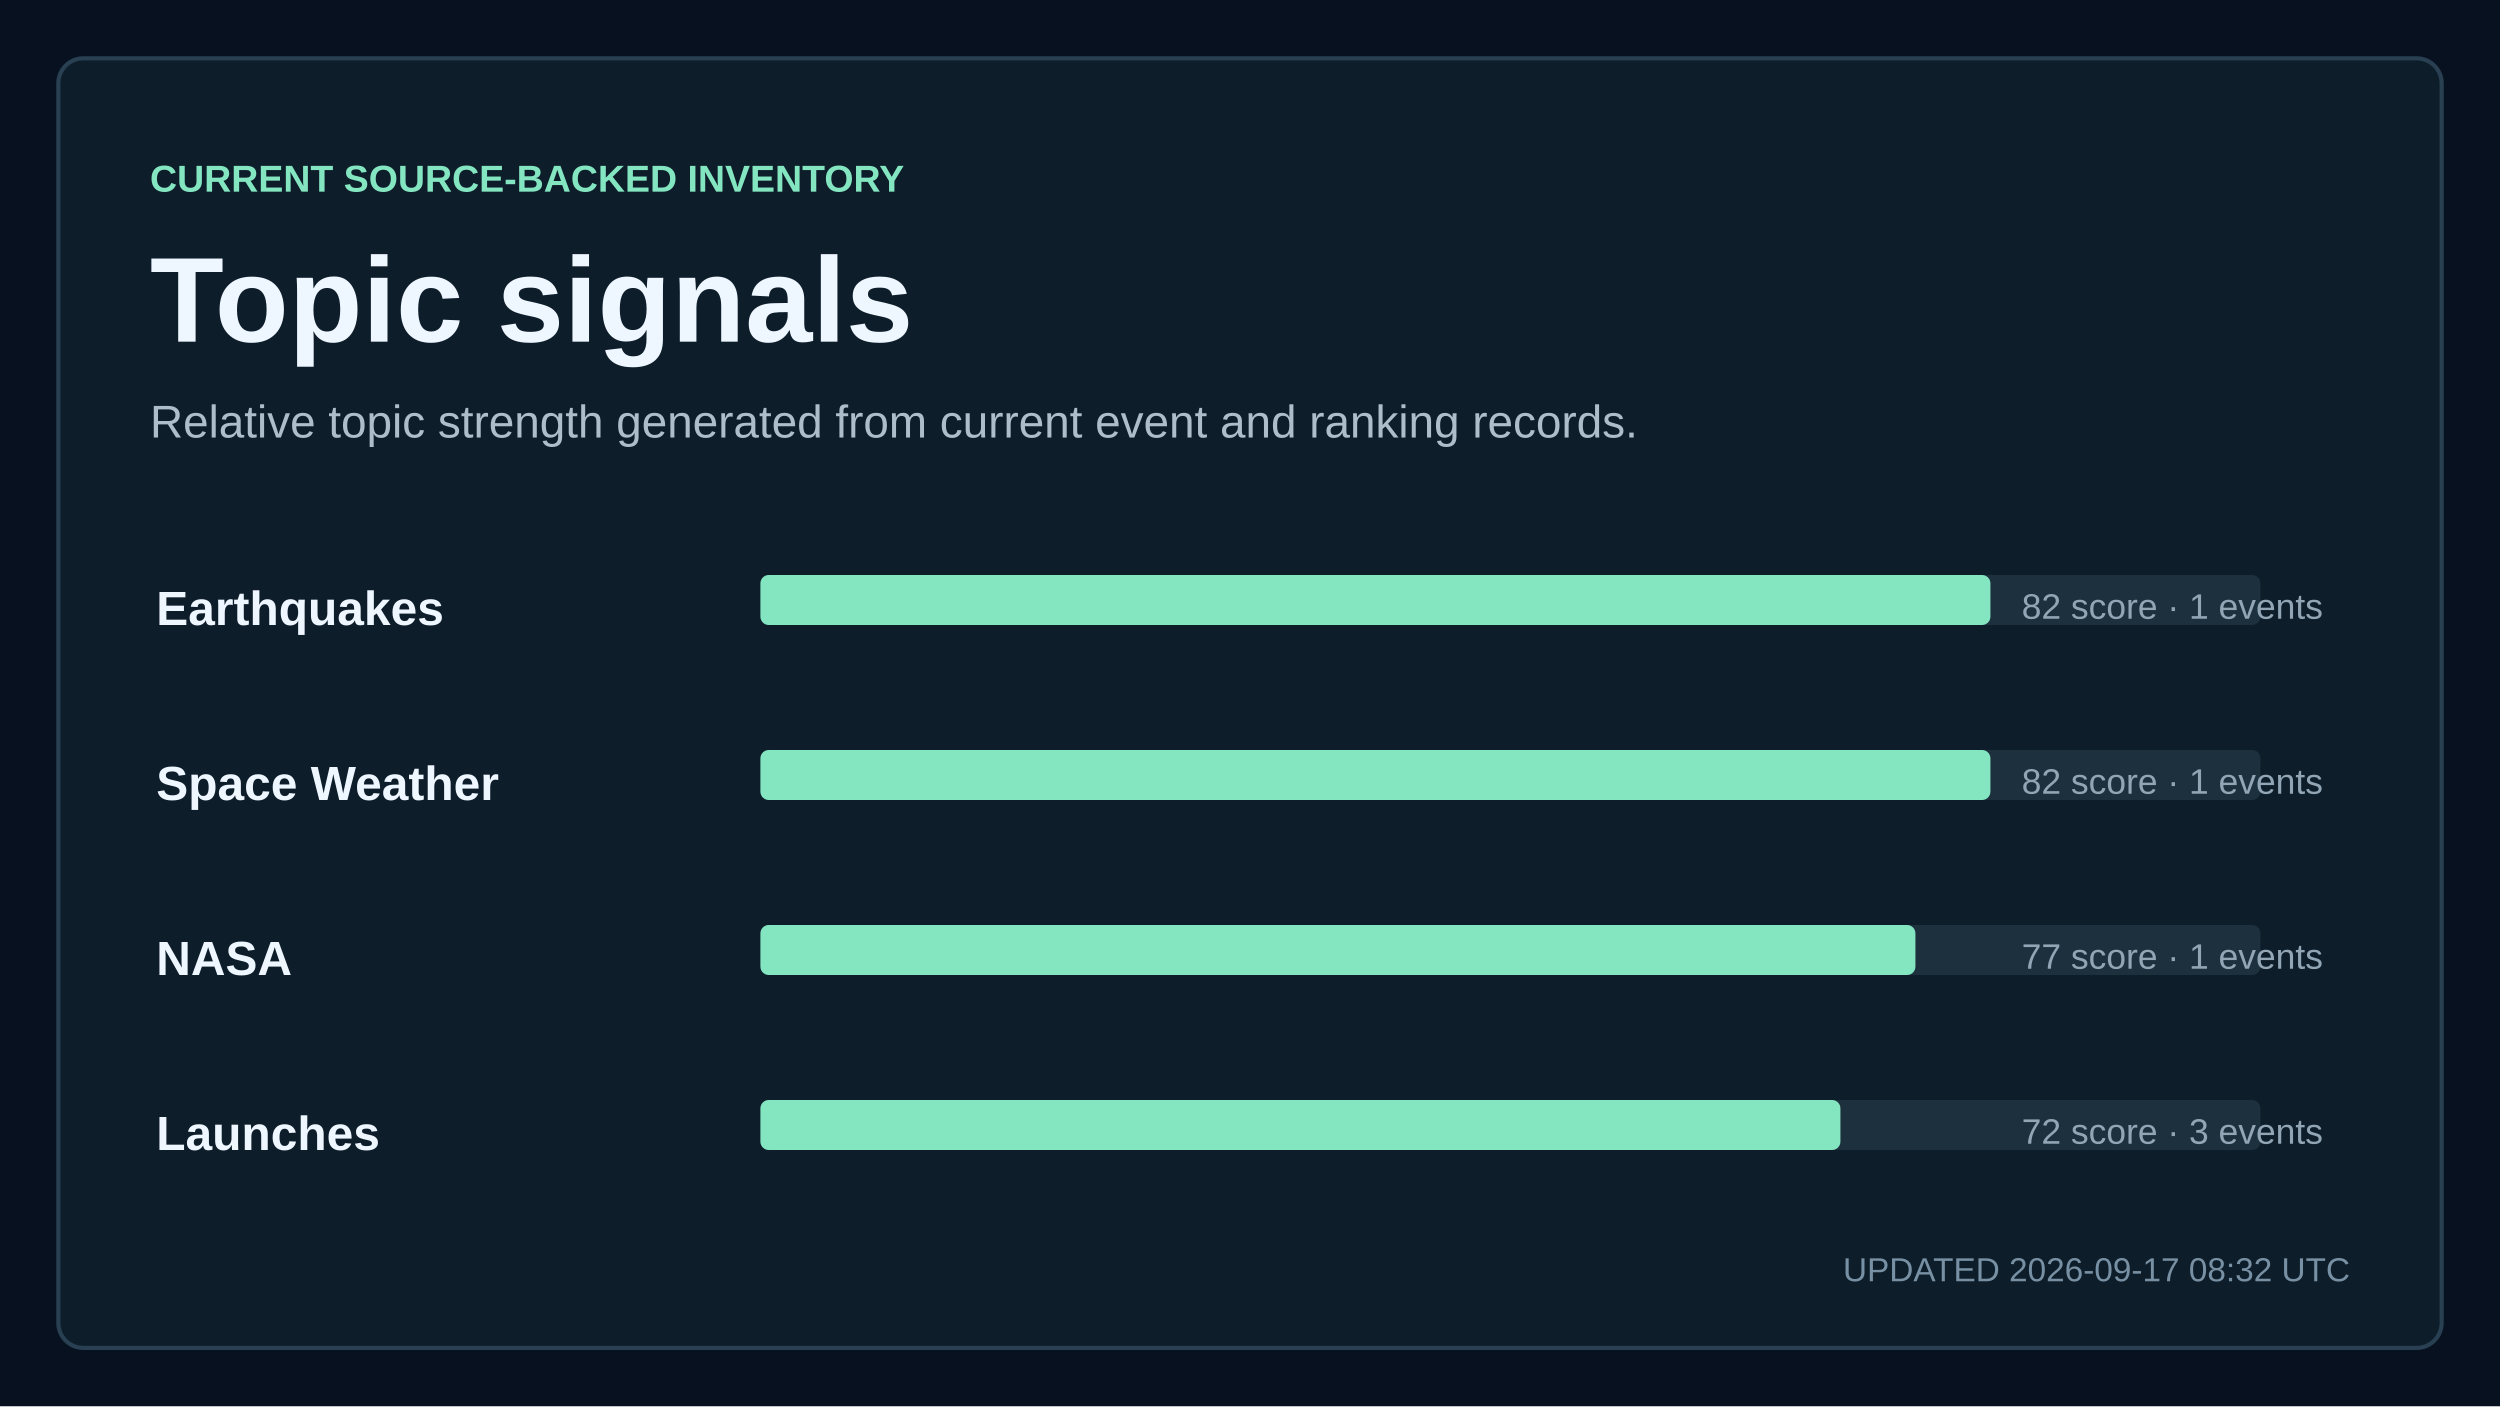
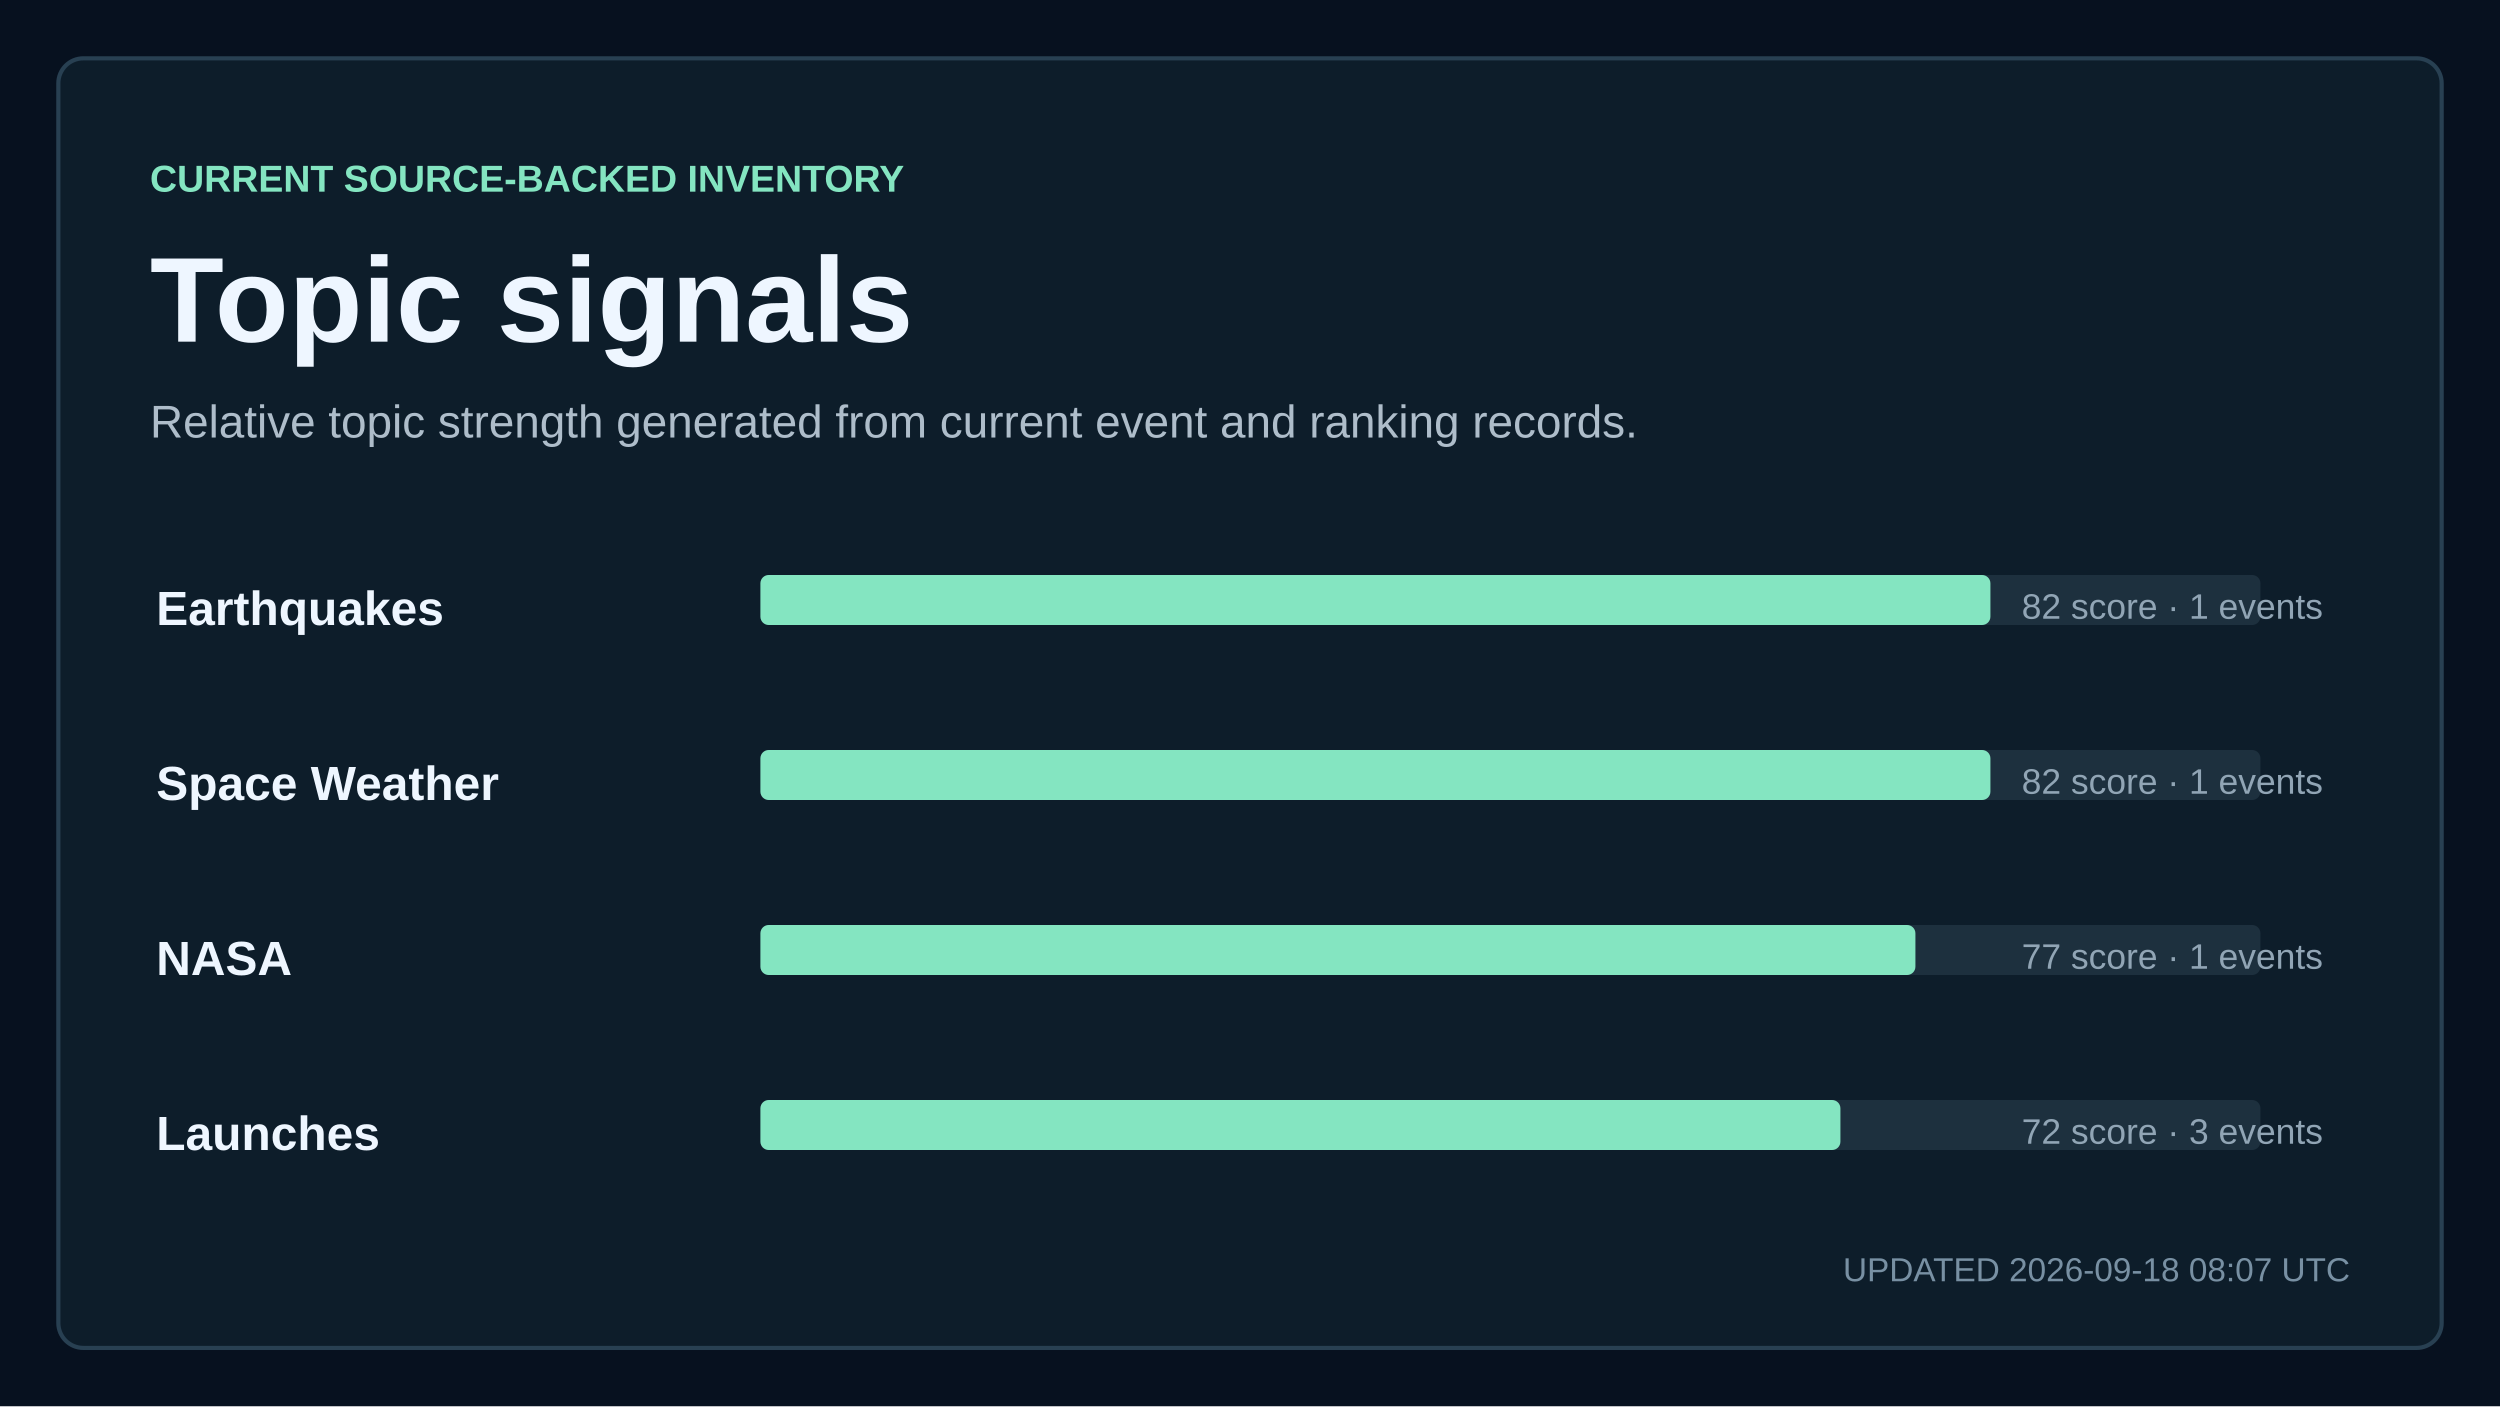
<svg xmlns="http://www.w3.org/2000/svg" width="1200" height="675" viewBox="0 0 1200 675" role="img" aria-labelledby="title description">
  <style>
    text { font-family: Arial, Helvetica, sans-serif; fill: #eef6ff; letter-spacing: 0; }
    .kicker { fill: #84e5c1; font-size: 18px; font-weight: 700; }
    .title { font-size: 58px; font-weight: 700; }
    .subtitle { fill: #aebdca; font-size: 22px; }
    .updated { fill: #7890a3; font-size: 16px; }
    .metric { font-size: 76px; font-weight: 700; }
    .metric-small { font-size: 27px; font-weight: 700; }
    .metric-label, .tick, .row-meta { fill: #91a5b5; font-size: 17px; }
    .row-title { font-size: 23px; font-weight: 700; }
  </style>
  <rect width="1200" height="675" fill="#07111f" />
  <rect x="28" y="28" width="1144" height="619" rx="12" fill="#0d1d2a" stroke="#284052" stroke-width="2" />
  <text x="72" y="92" class="kicker">CURRENT SOURCE-BACKED INVENTORY</text>
  <text x="72" y="164" class="title">Topic signals</text>
  <text x="72" y="210" class="subtitle">Relative topic strength generated from current event and ranking records.</text>
  <text x="75" y="300" class="row-title">Earthquakes</text>
  <rect x="365" y="276" width="720" height="24" rx="4" fill="#1d303e" />
  <rect x="365" y="276" width="590.4" height="24" rx="4" fill="#84e5c1" />
  <text x="1115" y="297" text-anchor="end" class="row-meta">82 score · 1 events</text>
  <text x="75" y="384" class="row-title">Space Weather</text>
  <rect x="365" y="360" width="720" height="24" rx="4" fill="#1d303e" />
  <rect x="365" y="360" width="590.4" height="24" rx="4" fill="#84e5c1" />
  <text x="1115" y="381" text-anchor="end" class="row-meta">82 score · 1 events</text>
  <text x="75" y="468" class="row-title">NASA</text>
  <rect x="365" y="444" width="720" height="24" rx="4" fill="#1d303e" />
  <rect x="365" y="444" width="554.4" height="24" rx="4" fill="#84e5c1" />
  <text x="1115" y="465" text-anchor="end" class="row-meta">77 score · 1 events</text>
  <text x="75" y="552" class="row-title">Launches</text>
  <rect x="365" y="528" width="720" height="24" rx="4" fill="#1d303e" />
  <rect x="365" y="528" width="518.4" height="24" rx="4" fill="#84e5c1" />
  <text x="1115" y="549" text-anchor="end" class="row-meta">72 score · 3 events</text>
-   <text x="1128" y="615" text-anchor="end" class="updated">UPDATED 2026-09-17 08:32 UTC</text>
+   <text x="1128" y="615" text-anchor="end" class="updated">UPDATED 2026-09-18 08:07 UTC</text>
</svg>
